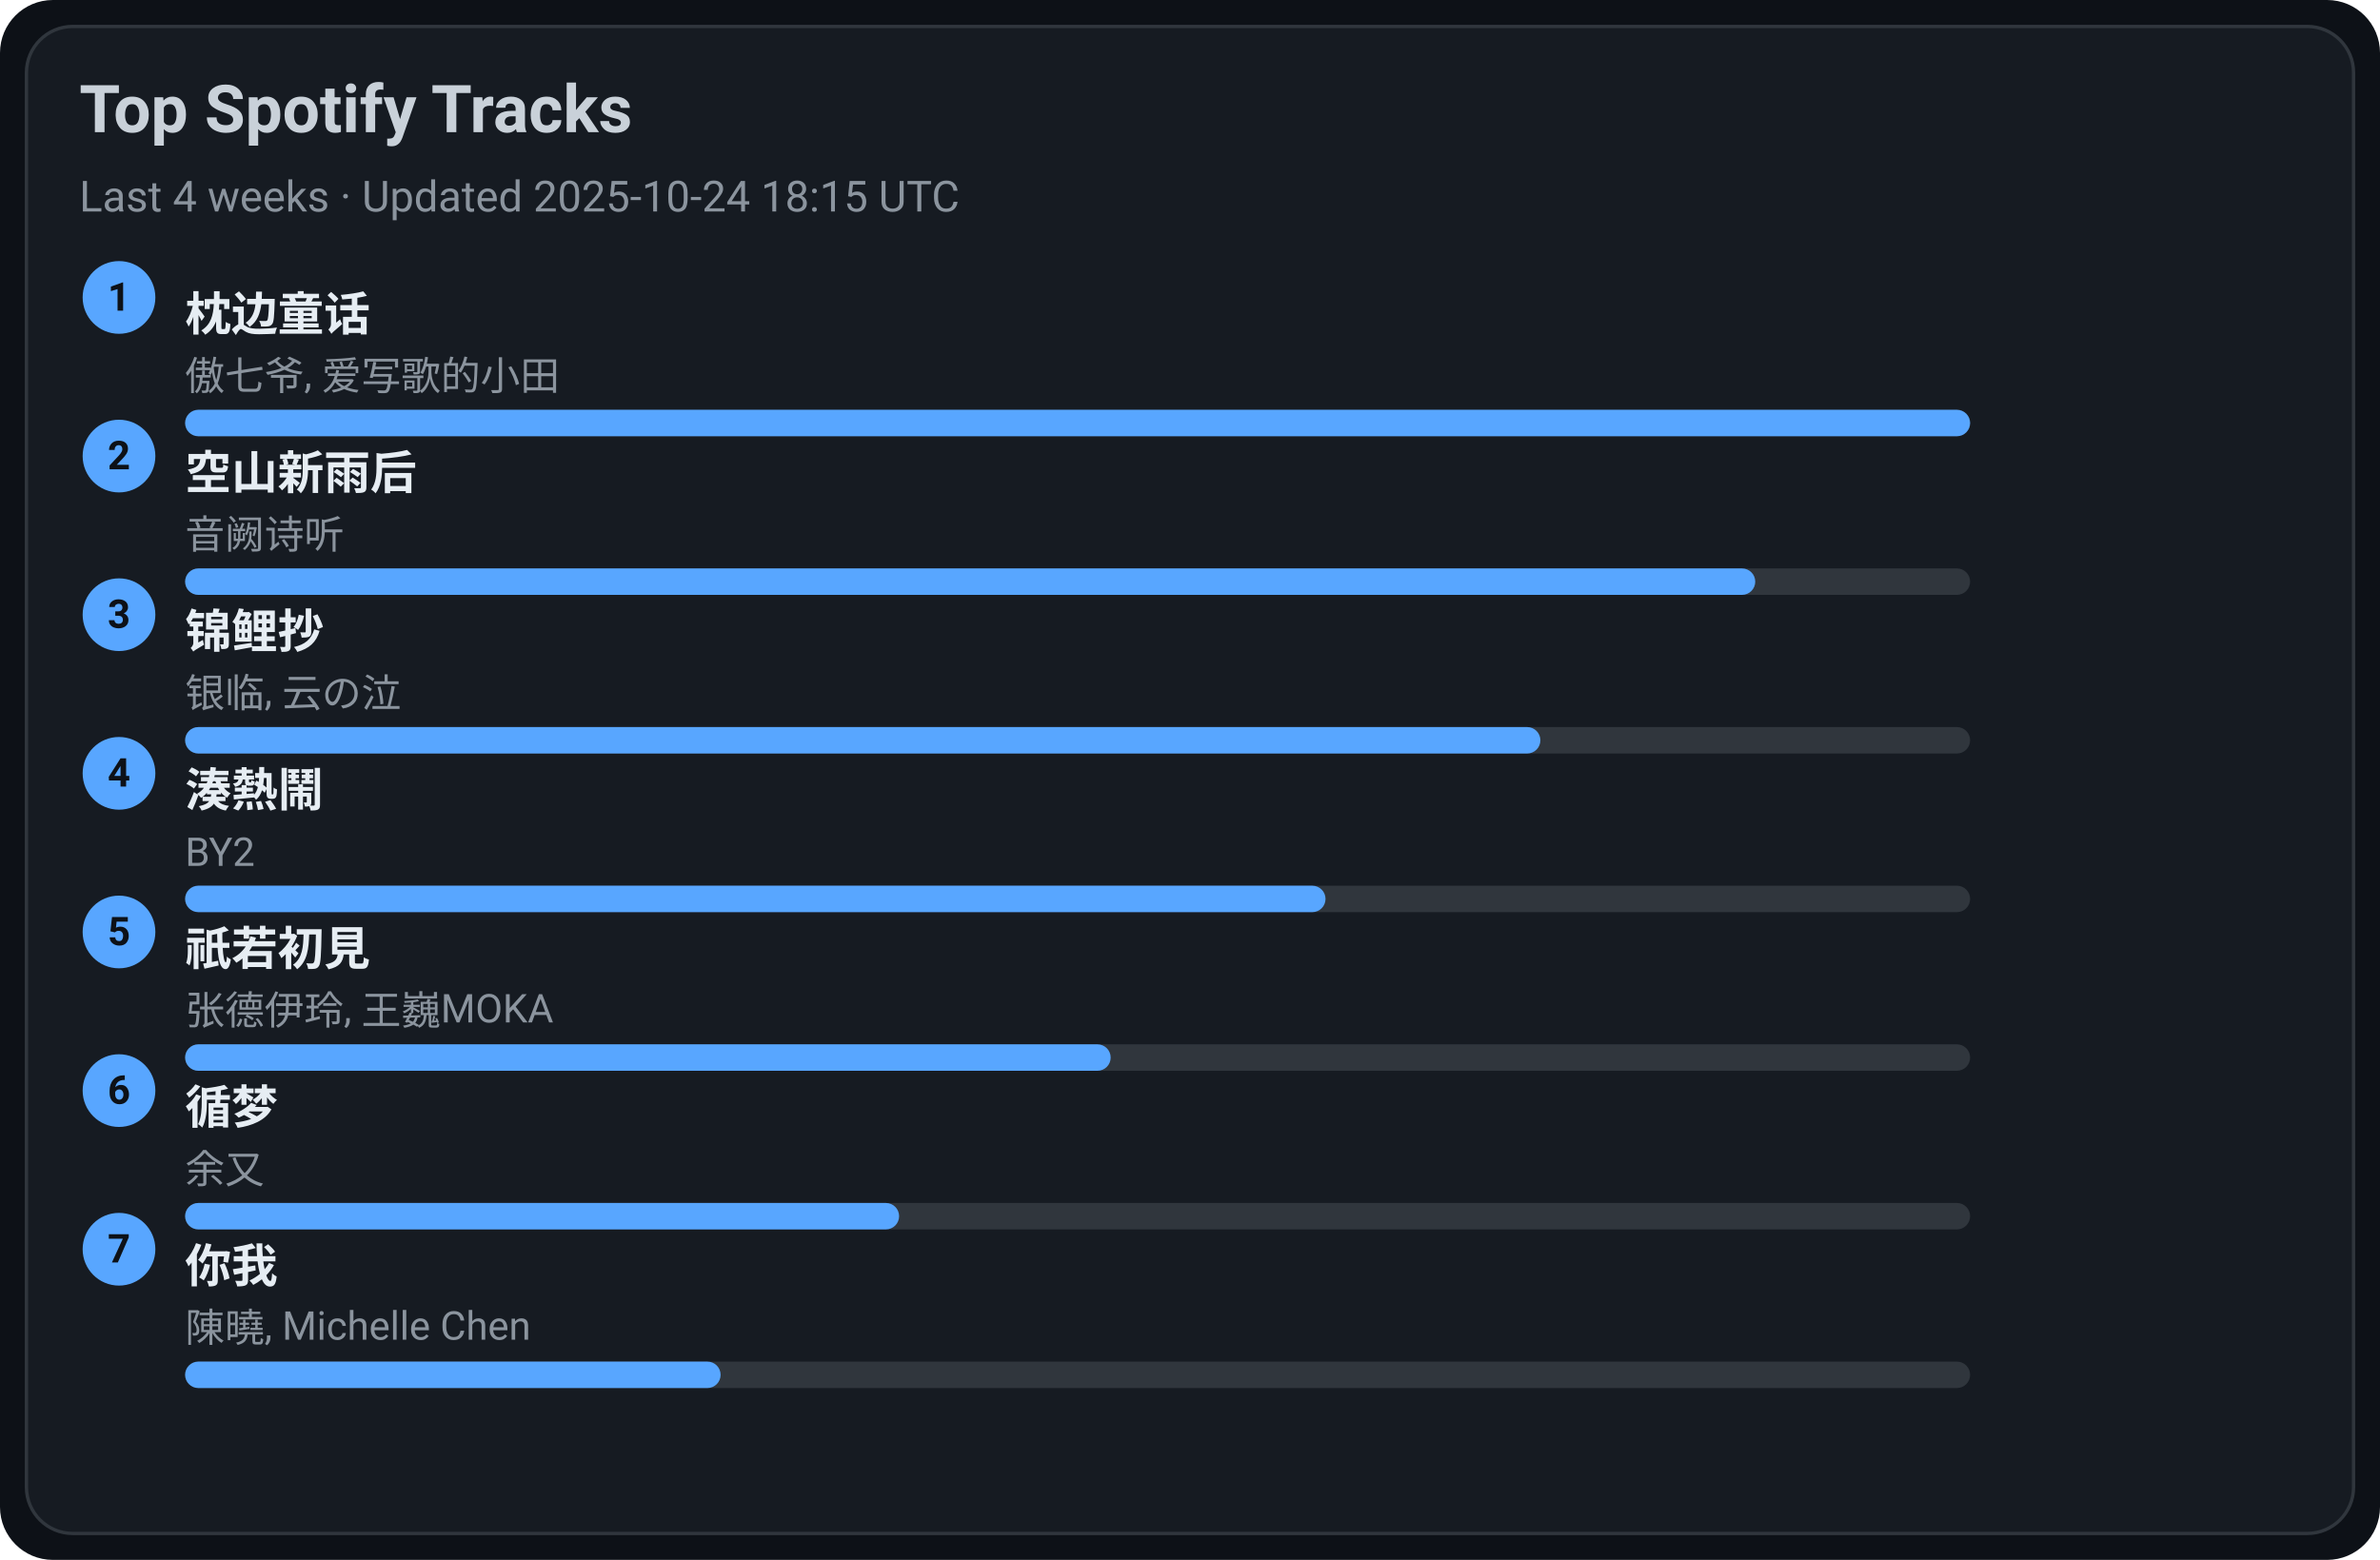
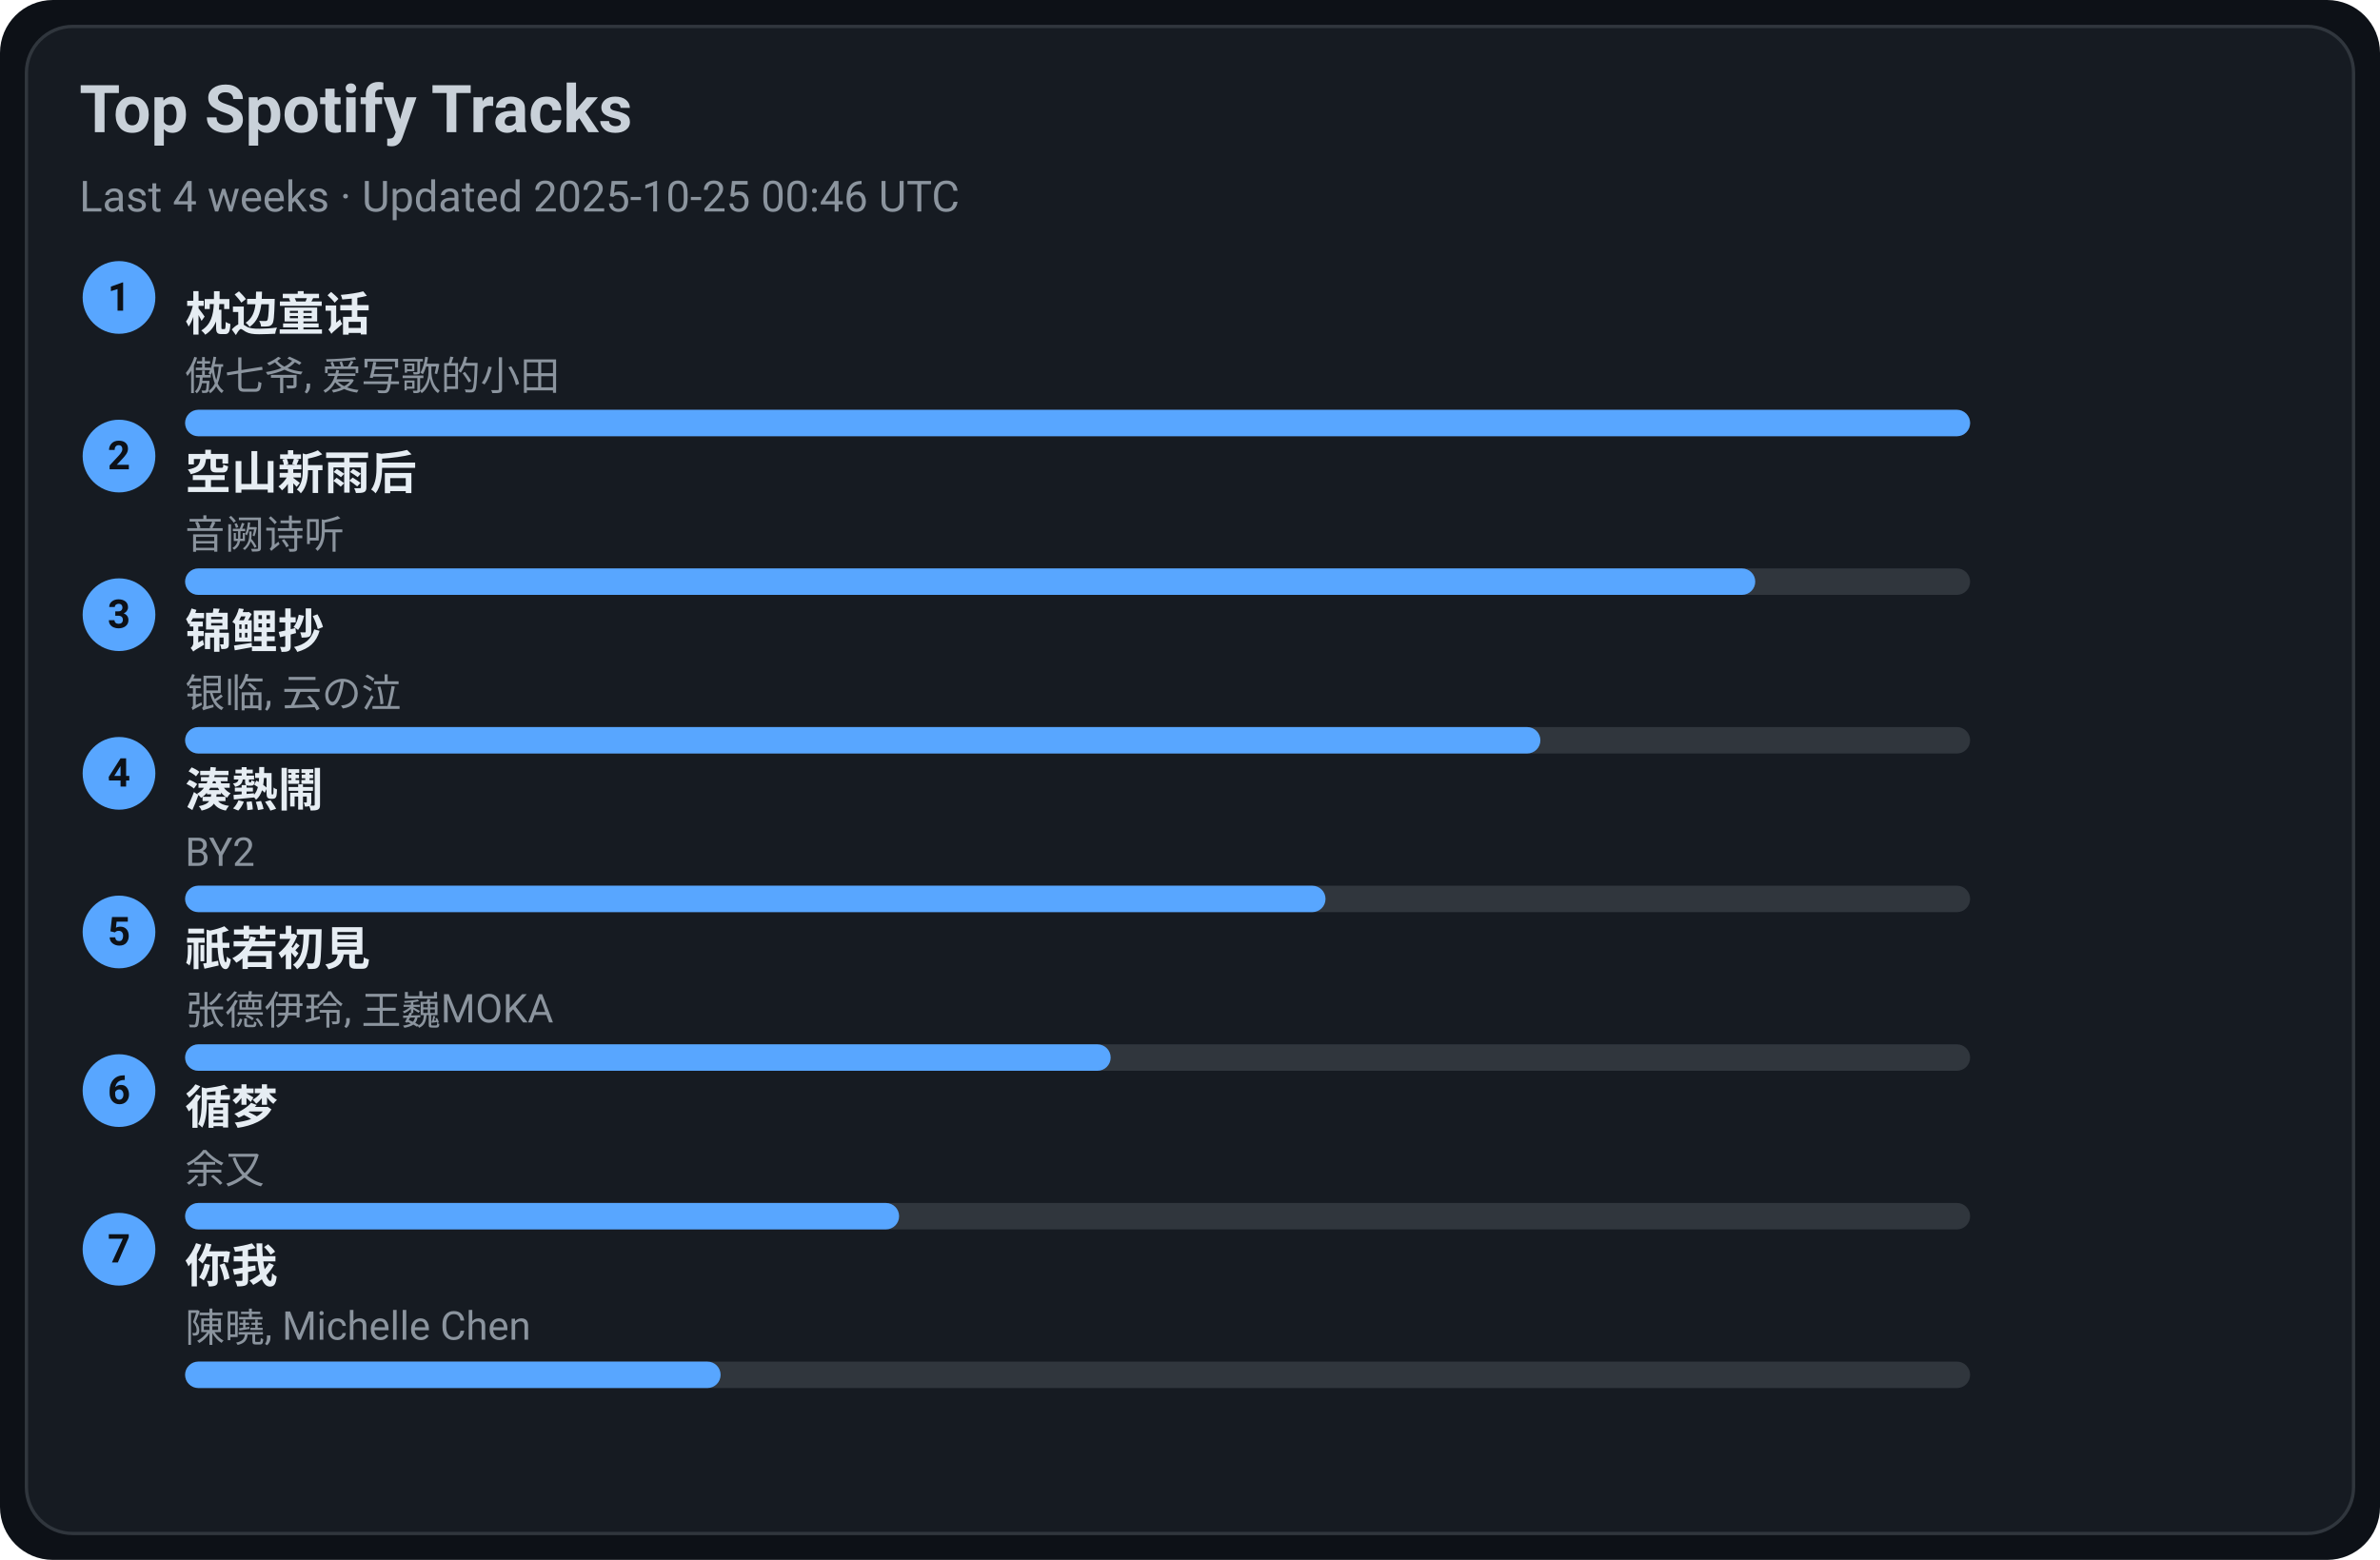
<svg xmlns="http://www.w3.org/2000/svg" width="720" height="472" viewBox="0 0 720 472">
  <style>text{font-family:-apple-system,BlinkMacSystemFont,Segoe UI,Roboto,Ubuntu,Helvetica Neue,Arial,Noto Sans,sans-serif}</style>
  <rect width="720" height="472" rx="16" fill="#0d1117" />
  <rect x="8" y="8" width="704" height="456" rx="14" fill="#161b22" stroke="#30363d" />
  <text x="24" y="40" font-size="20" fill="#c9d1d9" font-weight="600">Top Spotify Tracks</text>
-   <text x="24" y="64" font-size="13" fill="#8b949e">Last 4 weeks · Updated 2025-10-24 18:15 UTC</text>
+   <text x="24" y="64" font-size="13" fill="#8b949e">Last 4 weeks · Updated 2025-10-25 00:46 UTC</text>
  <circle cx="36" cy="90" r="11" fill="#58a6ff" />
  <text x="36" y="94" text-anchor="middle" font-size="12" fill="#0d1117" font-weight="700">1</text>
  <a href="https://open.spotify.com/track/3I8tlHNA9NM8dL0B23xGIY" target="_blank" rel="noopener noreferrer">
    <text x="56" y="100" font-size="14" fill="#e6edf3" font-weight="600">枕边童话</text>
  </a>
  <text x="56" y="118" font-size="12" fill="#8b949e">傲七爷, 爱写歌的小田</text>
  <rect x="56" y="124" width="540" height="8" rx="4" fill="#30363d" />
  <rect x="56" y="124" width="540" height="8" rx="4" fill="#58a6ff" />
  <circle cx="36" cy="138" r="11" fill="#58a6ff" />
  <text x="36" y="142" text-anchor="middle" font-size="12" fill="#0d1117" font-weight="700">2</text>
  <a href="https://open.spotify.com/track/7c1D58U8AIVOGlYzh5U6sk" target="_blank" rel="noopener noreferrer">
    <text x="56" y="148" font-size="14" fill="#e6edf3" font-weight="600">空山新雨后</text>
  </a>
  <text x="56" y="166" font-size="12" fill="#8b949e">音阙诗听</text>
  <rect x="56" y="172" width="540" height="8" rx="4" fill="#30363d" />
  <rect x="56" y="172" width="475" height="8" rx="4" fill="#58a6ff" />
  <circle cx="36" cy="186" r="11" fill="#58a6ff" />
  <text x="36" y="190" text-anchor="middle" font-size="12" fill="#0d1117" font-weight="700">3</text>
  <a href="https://open.spotify.com/track/1KBIv1xAf0VhKsHrZaTVKu" target="_blank" rel="noopener noreferrer">
    <text x="56" y="196" font-size="14" fill="#e6edf3" font-weight="600">锦鲤抄</text>
  </a>
  <text x="56" y="214" font-size="12" fill="#8b949e">银临, 云の泣</text>
  <rect x="56" y="220" width="540" height="8" rx="4" fill="#30363d" />
  <rect x="56" y="220" width="410" height="8" rx="4" fill="#58a6ff" />
  <circle cx="36" cy="234" r="11" fill="#58a6ff" />
  <text x="36" y="238" text-anchor="middle" font-size="12" fill="#0d1117" font-weight="700">4</text>
  <a href="https://open.spotify.com/track/2Qhxww2DKuv7gfvZkkR0wa" target="_blank" rel="noopener noreferrer">
    <text x="56" y="244" font-size="14" fill="#e6edf3" font-weight="600">湊熱鬧</text>
  </a>
  <text x="56" y="262" font-size="12" fill="#8b949e">BY2</text>
  <rect x="56" y="268" width="540" height="8" rx="4" fill="#30363d" />
  <rect x="56" y="268" width="345" height="8" rx="4" fill="#58a6ff" />
  <circle cx="36" cy="282" r="11" fill="#58a6ff" />
  <text x="36" y="286" text-anchor="middle" font-size="12" fill="#0d1117" font-weight="700">5</text>
  <a href="https://open.spotify.com/track/5X4U0jJr9H4oOoXTpiVkyA" target="_blank" rel="noopener noreferrer">
    <text x="56" y="292" font-size="14" fill="#e6edf3" font-weight="600">祇若初見</text>
  </a>
  <text x="56" y="310" font-size="12" fill="#8b949e">张德伊玲, 王巍MOKA</text>
  <rect x="56" y="316" width="540" height="8" rx="4" fill="#30363d" />
  <rect x="56" y="316" width="280" height="8" rx="4" fill="#58a6ff" />
  <circle cx="36" cy="330" r="11" fill="#58a6ff" />
  <text x="36" y="334" text-anchor="middle" font-size="12" fill="#0d1117" font-weight="700">6</text>
  <a href="https://open.spotify.com/track/3T6lSzn482CcBelHE1f015" target="_blank" rel="noopener noreferrer">
    <text x="56" y="340" font-size="14" fill="#e6edf3" font-weight="600">循梦</text>
  </a>
  <text x="56" y="358" font-size="12" fill="#8b949e">余又</text>
  <rect x="56" y="364" width="540" height="8" rx="4" fill="#30363d" />
  <rect x="56" y="364" width="216" height="8" rx="4" fill="#58a6ff" />
  <circle cx="36" cy="378" r="11" fill="#58a6ff" />
  <text x="36" y="382" text-anchor="middle" font-size="12" fill="#0d1117" font-weight="700">7</text>
  <a href="https://open.spotify.com/track/0YXeimRwlOEUAzrxNHkgRO" target="_blank" rel="noopener noreferrer">
    <text x="56" y="388" font-size="14" fill="#e6edf3" font-weight="600">你我</text>
  </a>
  <text x="56" y="406" font-size="12" fill="#8b949e">陳曉, Michelle Chen</text>
  <rect x="56" y="412" width="540" height="8" rx="4" fill="#30363d" />
  <rect x="56" y="412" width="162" height="8" rx="4" fill="#58a6ff" />
</svg>
